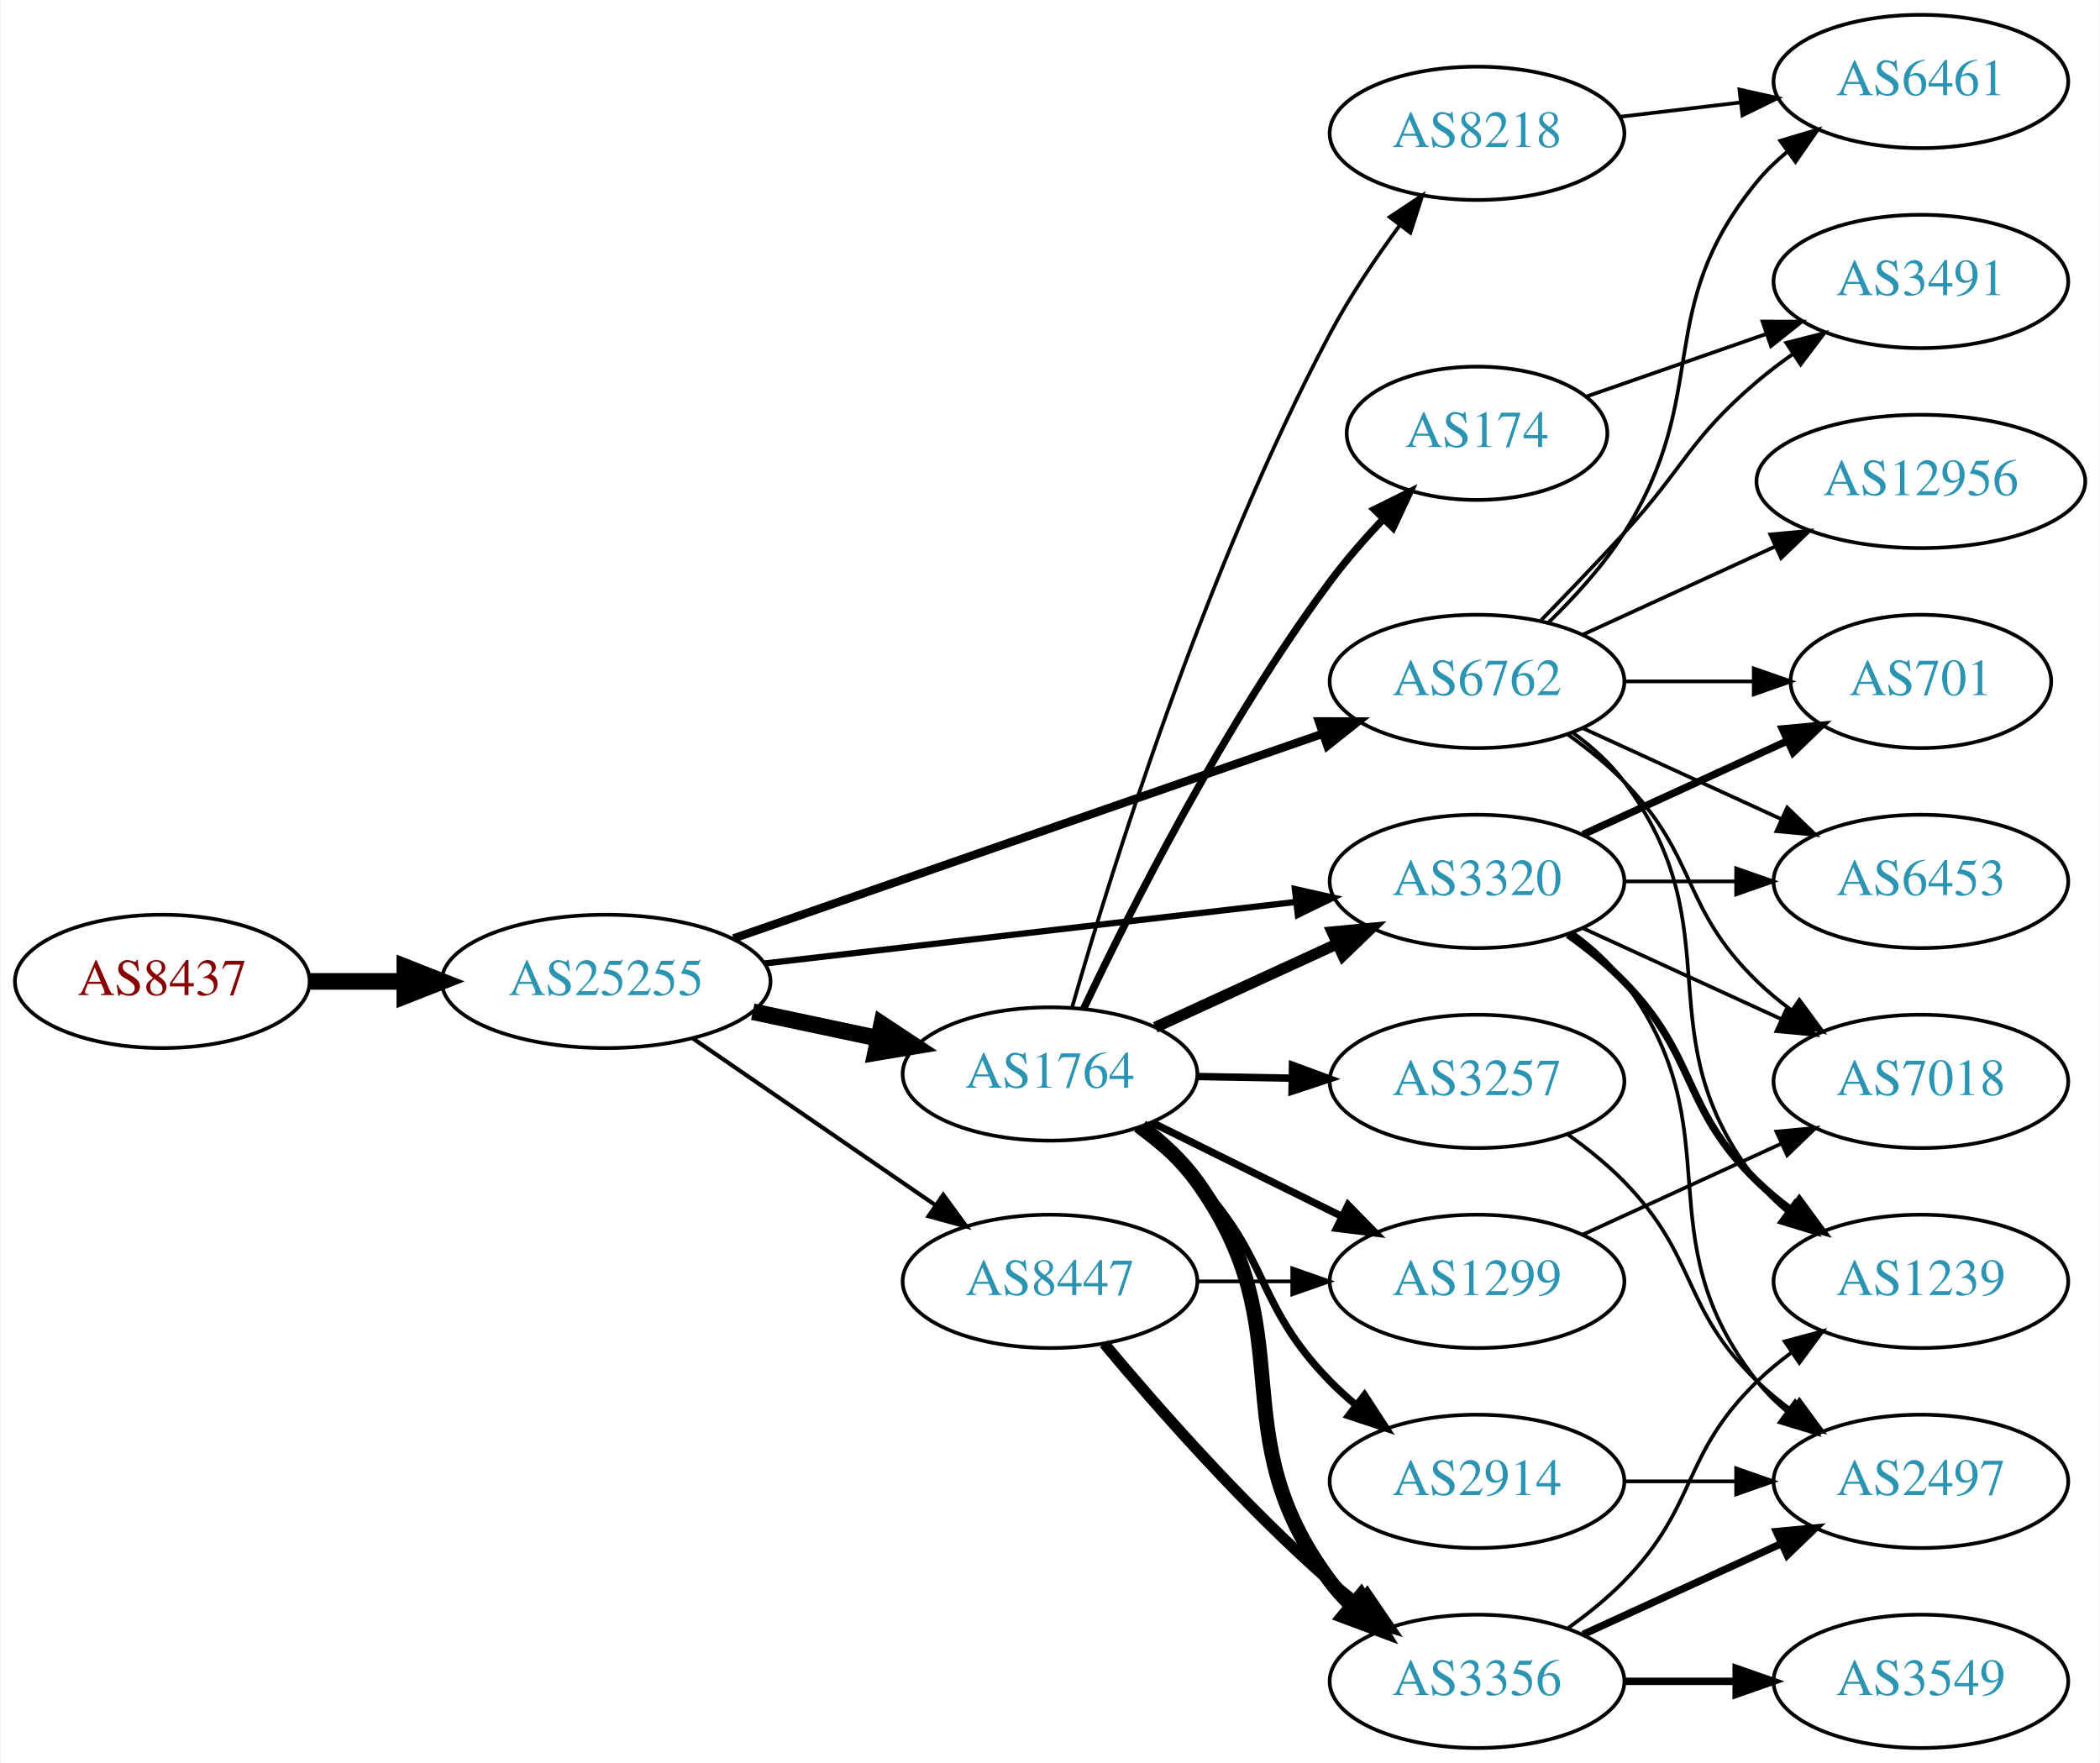
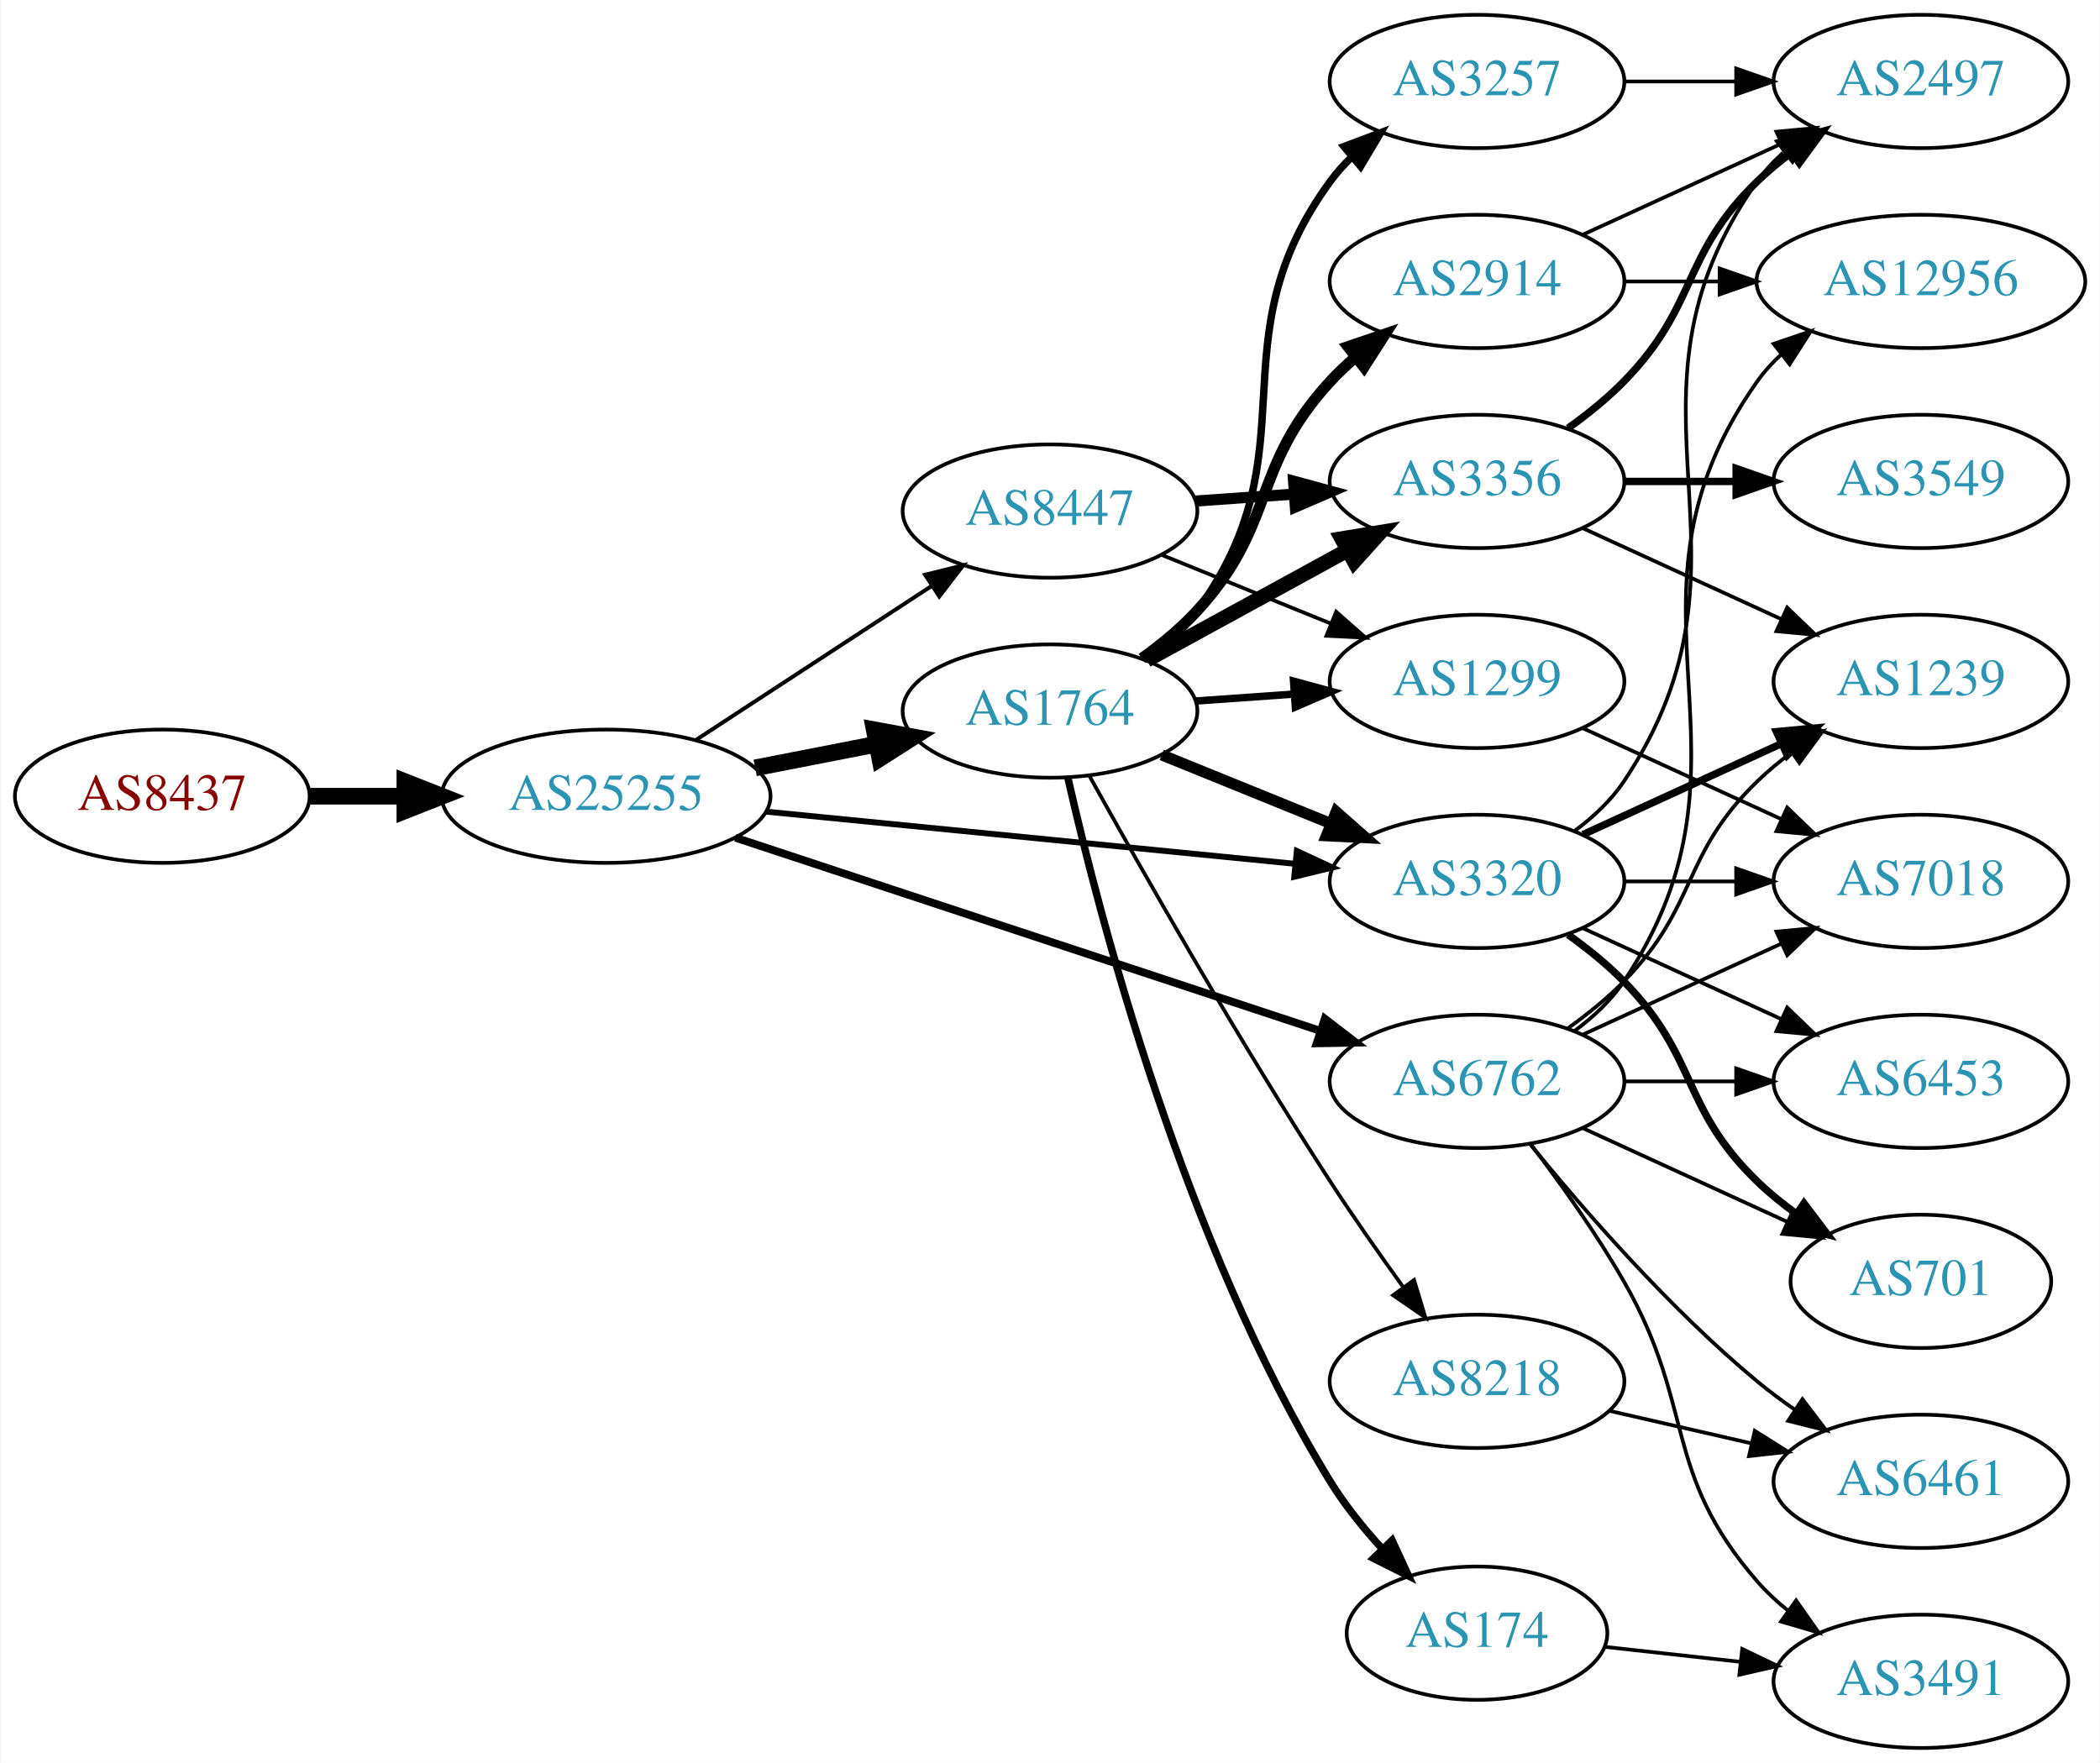
<svg xmlns="http://www.w3.org/2000/svg" xmlns:xlink="http://www.w3.org/1999/xlink" width="567pt" height="476pt" viewBox="0.00 0.00 566.66 476.00">
  <g id="graph0" class="graph" transform="scale(1 1) rotate(0) translate(4 472)">
    <polygon fill="white" stroke="none" points="-4,4 -4,-472 562.663,-472 562.663,4 -4,4" />
    <g id="node1" class="node">
      <g id="a_node1">
        <a xlink:href="/asn/8437" xlink:title="AS8437 ~ Hutchison Drei Austria GmbH [AT]">
-           <ellipse fill="#ffffff" stroke="black" cx="39.647" cy="-207" rx="39.794" ry="18" />
-           <text text-anchor="middle" x="39.647" y="-203.3" font-family="Times,serif" font-size="14.00" fill="#880000">AS8437</text>
+           <ellipse fill="#ffffff" stroke="black" cx="39.647" cy="-257" rx="39.794" ry="18" />
+           <text text-anchor="middle" x="39.647" y="-253.3" font-family="Times,serif" font-size="14.00" fill="#880000">AS8437</text>
        </a>
      </g>
    </g>
    <g id="node2" class="node">
      <g id="a_node2">
        <a xlink:href="/asn/25255" xlink:title="AS25255 ~ ==&gt; TELE2 AUSTRIA &lt;== [AT]">
-           <ellipse fill="#ffffff" stroke="black" cx="159.489" cy="-207" rx="44.393" ry="18" />
-           <text text-anchor="middle" x="159.489" y="-203.3" font-family="Times,serif" font-size="14.00" fill="#2c94b3">AS25255</text>
+           <ellipse fill="#ffffff" stroke="black" cx="159.489" cy="-257" rx="44.393" ry="18" />
+           <text text-anchor="middle" x="159.489" y="-253.3" font-family="Times,serif" font-size="14.00" fill="#2c94b3">AS25255</text>
        </a>
      </g>
    </g>
    <g id="edge1" class="edge">
-       <path fill="none" stroke="black" stroke-width="4.5" d="M79.559,-207C87.662,-207 96.337,-207 104.863,-207" />
-       <polygon fill="black" stroke="black" stroke-width="4.5" points="105.141,-210.938 115.141,-207 105.141,-203.063 105.141,-210.938" />
+       <path fill="none" stroke="black" stroke-width="4.5" d="M79.559,-257C87.662,-257 96.337,-257 104.863,-257" />
+       <polygon fill="black" stroke="black" stroke-width="4.5" points="105.141,-260.938 115.141,-257 105.141,-253.063 105.141,-260.938" />
    </g>
    <g id="node3" class="node">
      <g id="a_node3">
-         <a xlink:href="/asn/6762" xlink:title="AS6762 ~ TELECOM ITALIA SPARKLE S.p.A. [IT]">
-           <ellipse fill="#ffffff" stroke="black" cx="394.625" cy="-288" rx="39.794" ry="18" />
-           <text text-anchor="middle" x="394.625" y="-284.3" font-family="Times,serif" font-size="14.00" fill="#2c94b3">AS6762</text>
+         <a xlink:href="/asn/1764" xlink:title="AS1764 ~ NEXTLAYER-AS [AT]">
+           <ellipse fill="#ffffff" stroke="black" cx="279.332" cy="-280" rx="39.794" ry="18" />
+           <text text-anchor="middle" x="279.332" y="-276.3" font-family="Times,serif" font-size="14.00" fill="#2c94b3">AS1764</text>
        </a>
      </g>
    </g>
    <g id="edge2" class="edge">
-       <path fill="none" stroke="black" stroke-width="2.25" d="M193.892,-218.605C235.885,-233.195 307.924,-258.224 353.044,-273.901" />
-       <polygon fill="black" stroke="black" stroke-width="2.25" points="351.924,-277.217 362.519,-277.193 354.222,-270.605 351.924,-277.217" />
+       <path fill="none" stroke="black" stroke-width="4.5" d="M199.729,-264.659C210.181,-266.699 221.567,-268.921 232.345,-271.025" />
+       <polygon fill="black" stroke="black" stroke-width="4.5" points="231.873,-274.944 242.442,-272.995 233.382,-267.215 231.873,-274.944" />
    </g>
    <g id="node4" class="node">
      <g id="a_node4">
-         <a xlink:href="/asn/1764" xlink:title="AS1764 ~ NEXTLAYER-AS [AT]">
-           <ellipse fill="#ffffff" stroke="black" cx="279.332" cy="-182" rx="39.794" ry="18" />
-           <text text-anchor="middle" x="279.332" y="-178.3" font-family="Times,serif" font-size="14.00" fill="#2c94b3">AS1764</text>
+         <a xlink:href="/asn/8447" xlink:title="AS8447 ~ A1 Telekom Austria AG [AT]">
+           <ellipse fill="#ffffff" stroke="black" cx="279.332" cy="-334" rx="39.794" ry="18" />
+           <text text-anchor="middle" x="279.332" y="-330.3" font-family="Times,serif" font-size="14.00" fill="#2c94b3">AS8447</text>
        </a>
      </g>
    </g>
    <g id="edge3" class="edge">
-       <path fill="none" stroke="black" stroke-width="4.5" d="M199.075,-198.814C209.868,-196.524 221.697,-194.015 232.849,-191.649" />
-       <polygon fill="black" stroke="black" stroke-width="4.5" points="233.885,-195.454 242.85,-189.527 232.251,-187.751 233.885,-195.454" />
+       <path fill="none" stroke="black" stroke-width="1.059" d="M183.771,-272.213C202.001,-284.124 227.522,-300.8 247.456,-313.826" />
+       <polygon fill="black" stroke="black" stroke-width="1.059" points="245.612,-316.801 255.898,-319.341 249.441,-310.941 245.612,-316.801" />
    </g>
    <g id="node5" class="node">
      <g id="a_node5">
-         <a xlink:href="/asn/8447" xlink:title="AS8447 ~ A1 Telekom Austria AG [AT]">
-           <ellipse fill="#ffffff" stroke="black" cx="279.332" cy="-126" rx="39.794" ry="18" />
-           <text text-anchor="middle" x="279.332" y="-122.3" font-family="Times,serif" font-size="14.00" fill="#2c94b3">AS8447</text>
+         <a xlink:href="/asn/6762" xlink:title="AS6762 ~ TELECOM ITALIA SPARKLE S.p.A. [IT]">
+           <ellipse fill="#ffffff" stroke="black" cx="394.625" cy="-180" rx="39.794" ry="18" />
+           <text text-anchor="middle" x="394.625" y="-176.3" font-family="Times,serif" font-size="14.00" fill="#2c94b3">AS6762</text>
        </a>
      </g>
    </g>
    <g id="edge4" class="edge">
-       <path fill="none" stroke="black" stroke-width="1.125" d="M182.932,-191.574C201.513,-178.802 228.074,-160.545 248.453,-146.537" />
-       <polygon fill="black" stroke="black" stroke-width="1.125" points="250.509,-149.371 256.768,-140.822 246.544,-143.602 250.509,-149.371" />
+       <path fill="none" stroke="black" stroke-width="2.118" d="M194.389,-245.804C236.186,-231.999 307.199,-208.545 352.191,-193.685" />
+       <polygon fill="black" stroke="black" stroke-width="2.118" points="353.531,-196.928 361.929,-190.468 351.336,-190.281 353.531,-196.928" />
    </g>
    <g id="node6" class="node">
      <g id="a_node6">
        <a xlink:href="/asn/3320" xlink:title="AS3320 ~ DTAG [DE]">
          <ellipse fill="#ffffff" stroke="black" cx="394.625" cy="-234" rx="39.794" ry="18" />
          <text text-anchor="middle" x="394.625" y="-230.3" font-family="Times,serif" font-size="14.00" fill="#2c94b3">AS3320</text>
        </a>
      </g>
    </g>
    <g id="edge5" class="edge">
-       <path fill="none" stroke="black" stroke-width="1.688" d="M202.169,-211.827C242.461,-216.493 303.453,-223.557 345.724,-228.453" />
-       <polygon fill="black" stroke="black" stroke-width="1.688" points="345.44,-231.943 355.776,-229.617 346.245,-224.989 345.44,-231.943" />
+       <path fill="none" stroke="black" stroke-width="1.588" d="M202.708,-252.835C242.954,-248.864 303.493,-242.892 345.57,-238.741" />
+       <polygon fill="black" stroke="black" stroke-width="1.588" points="345.971,-242.218 355.579,-237.753 345.284,-235.252 345.971,-242.218" />
+     </g>
+     <g id="edge12" class="edge">
+       <path fill="none" stroke="black" stroke-width="3" d="M309.507,-268.154C323.383,-262.52 340.16,-255.708 355.069,-249.654" />
+       <polygon fill="black" stroke="black" stroke-width="3" points="356.599,-252.811 364.548,-245.806 353.966,-246.325 356.599,-252.811" />
    </g>
    <g id="node7" class="node">
      <g id="a_node7">
-         <a xlink:href="/asn/3491" xlink:title="AS3491 ~ PCCW Global, Inc. [US]">
-           <ellipse fill="#ffffff" stroke="black" cx="514.467" cy="-396" rx="39.794" ry="18" />
-           <text text-anchor="middle" x="514.467" y="-392.3" font-family="Times,serif" font-size="14.00" fill="#2c94b3">AS3491</text>
+         <a xlink:href="/asn/2914" xlink:title="AS2914 ~ NTT America, Inc. [US]">
+           <ellipse fill="#ffffff" stroke="black" cx="394.625" cy="-396" rx="39.794" ry="18" />
+           <text text-anchor="middle" x="394.625" y="-392.3" font-family="Times,serif" font-size="14.00" fill="#2c94b3">AS2914</text>
        </a>
      </g>
    </g>
    <g id="edge6" class="edge">
-       <path fill="none" stroke="black" d="M411.975,-304.568C418.927,-311.704 427.075,-320.188 434.271,-328 450.7,-345.836 451.793,-353.296 470.271,-369 473.293,-371.568 476.582,-374.065 479.951,-376.437" />
-       <polygon fill="black" stroke="black" points="478.12,-379.423 488.386,-382.045 481.996,-373.594 478.12,-379.423" />
+       <path fill="none" stroke="black" stroke-width="3" d="M304.134,-294.192C309.381,-297.959 314.657,-302.301 318.978,-307 340.546,-330.455 333.41,-345.545 354.978,-369 357.004,-371.203 359.239,-373.327 361.583,-375.35" />
+       <polygon fill="black" stroke="black" stroke-width="3" points="359.793,-378.394 369.823,-381.808 364.111,-372.885 359.793,-378.394" />
    </g>
    <g id="node8" class="node">
      <g id="a_node8">
-         <a xlink:href="/asn/6453" xlink:title="AS6453 ~ TATA COMMUNICATIONS (AMERICA) INC [US]">
-           <ellipse fill="#ffffff" stroke="black" cx="514.467" cy="-234" rx="39.794" ry="18" />
-           <text text-anchor="middle" x="514.467" y="-230.3" font-family="Times,serif" font-size="14.00" fill="#2c94b3">AS6453</text>
+         <a xlink:href="/asn/1299" xlink:title="AS1299 ~ Telia Carrier [EU]">
+           <ellipse fill="#ffffff" stroke="black" cx="394.625" cy="-288" rx="39.794" ry="18" />
+           <text text-anchor="middle" x="394.625" y="-284.3" font-family="Times,serif" font-size="14.00" fill="#2c94b3">AS1299</text>
        </a>
      </g>
    </g>
    <g id="edge7" class="edge">
-       <path fill="none" stroke="black" d="M423.253,-275.339C439.21,-268.027 459.481,-258.739 476.764,-250.819" />
-       <polygon fill="black" stroke="black" points="478.378,-253.929 486.011,-246.581 475.462,-247.565 478.378,-253.929" />
+       <path fill="none" stroke="black" stroke-width="2" d="M318.687,-282.708C327.177,-283.308 336.281,-283.951 345.115,-284.575" />
+       <polygon fill="black" stroke="black" stroke-width="2" points="345.087,-288.081 355.308,-285.294 345.58,-281.099 345.087,-288.081" />
    </g>
    <g id="node9" class="node">
      <g id="a_node9">
-         <a xlink:href="/asn/12956" xlink:title="AS12956 ~ TELXIUS [ES]">
-           <ellipse fill="#ffffff" stroke="black" cx="514.467" cy="-342" rx="44.393" ry="18" />
-           <text text-anchor="middle" x="514.467" y="-338.3" font-family="Times,serif" font-size="14.00" fill="#2c94b3">AS12956</text>
+         <a xlink:href="/asn/8218" xlink:title="AS8218 ~ legacy Neotelecoms [FR]">
+           <ellipse fill="#ffffff" stroke="black" cx="394.625" cy="-99" rx="39.794" ry="18" />
+           <text text-anchor="middle" x="394.625" y="-95.3" font-family="Times,serif" font-size="14.00" fill="#2c94b3">AS8218</text>
        </a>
      </g>
    </g>
    <g id="edge8" class="edge">
-       <path fill="none" stroke="black" d="M423.253,-300.661C438.751,-307.762 458.318,-316.728 475.264,-324.494" />
-       <polygon fill="black" stroke="black" points="473.818,-327.681 484.367,-328.665 476.734,-321.317 473.818,-327.681" />
+       <path fill="none" stroke="black" d="M289.99,-262.446C303.773,-237.66 330.172,-191.172 354.978,-153 361.167,-143.477 368.316,-133.286 374.769,-124.352" />
+       <polygon fill="black" stroke="black" points="377.625,-126.376 380.689,-116.234 371.969,-122.252 377.625,-126.376" />
    </g>
    <g id="node10" class="node">
      <g id="a_node10">
-         <a xlink:href="/asn/701" xlink:title="AS701 ~ UUNET [US]">
-           <ellipse fill="#ffffff" stroke="black" cx="514.467" cy="-288" rx="35.194" ry="18" />
-           <text text-anchor="middle" x="514.467" y="-284.3" font-family="Times,serif" font-size="14.00" fill="#2c94b3">AS701</text>
+         <a xlink:href="/asn/174" xlink:title="AS174 ~ Cogent Communications [US]">
+           <ellipse fill="#ffffff" stroke="black" cx="394.625" cy="-31" rx="35.194" ry="18" />
+           <text text-anchor="middle" x="394.625" y="-27.3" font-family="Times,serif" font-size="14.00" fill="#2c94b3">AS174</text>
        </a>
      </g>
    </g>
    <g id="edge9" class="edge">
-       <path fill="none" stroke="black" d="M434.537,-288C445.624,-288 457.783,-288 469.166,-288" />
-       <polygon fill="black" stroke="black" points="469.348,-291.5 479.348,-288 469.348,-284.5 469.348,-291.5" />
+       <path fill="none" stroke="black" stroke-width="2" d="M284.166,-261.929C292.675,-224.421 315.56,-136.263 354.978,-72 358.916,-65.58 363.982,-59.312 369.14,-53.687" />
+       <polygon fill="black" stroke="black" stroke-width="2" points="371.695,-56.079 376.135,-46.459 366.665,-51.211 371.695,-56.079" />
    </g>
    <g id="node11" class="node">
      <g id="a_node11">
-         <a xlink:href="/asn/1239" xlink:title="AS1239 ~ Sprint [US]">
-           <ellipse fill="#ffffff" stroke="black" cx="514.467" cy="-126" rx="39.794" ry="18" />
-           <text text-anchor="middle" x="514.467" y="-122.3" font-family="Times,serif" font-size="14.00" fill="#2c94b3">AS1239</text>
+         <a xlink:href="/asn/3356" xlink:title="AS3356 ~ Level 3 Parent, LLC [US]">
+           <ellipse fill="#ffffff" stroke="black" cx="394.625" cy="-342" rx="39.794" ry="18" />
+           <text text-anchor="middle" x="394.625" y="-338.3" font-family="Times,serif" font-size="14.00" fill="#2c94b3">AS3356</text>
        </a>
      </g>
    </g>
    <g id="edge10" class="edge">
-       <path fill="none" stroke="black" d="M420.555,-274.118C425.631,-270.389 430.549,-265.984 434.271,-261 464.542,-220.458 438.972,-192.754 470.271,-153 472.596,-150.047 475.34,-147.33 478.299,-144.853" />
-       <polygon fill="black" stroke="black" points="480.492,-147.585 486.496,-138.855 476.358,-141.936 480.492,-147.585" />
+       <path fill="none" stroke="black" stroke-width="4" d="M305.475,-293.76C321.316,-302.429 341.977,-313.735 359.313,-323.223" />
+       <polygon fill="black" stroke="black" stroke-width="4" points="358.099,-326.548 368.551,-328.279 361.459,-320.408 358.099,-326.548" />
    </g>
    <g id="node12" class="node">
      <g id="a_node12">
-         <a xlink:href="/asn/7018" xlink:title="AS7018 ~ AT&amp;T Services, Inc. [US]">
-           <ellipse fill="#ffffff" stroke="black" cx="514.467" cy="-180" rx="39.794" ry="18" />
-           <text text-anchor="middle" x="514.467" y="-176.3" font-family="Times,serif" font-size="14.00" fill="#2c94b3">AS7018</text>
+         <a xlink:href="/asn/3257" xlink:title="AS3257 ~ GTT [DE]">
+           <ellipse fill="#ffffff" stroke="black" cx="394.625" cy="-450" rx="39.794" ry="18" />
+           <text text-anchor="middle" x="394.625" y="-446.3" font-family="Times,serif" font-size="14.00" fill="#2c94b3">AS3257</text>
        </a>
      </g>
    </g>
    <g id="edge11" class="edge">
-       <path fill="none" stroke="black" d="M419.219,-273.611C424.475,-269.852 429.806,-265.563 434.271,-261 454.443,-240.383 449.578,-227.094 470.271,-207 473.116,-204.237 476.29,-201.614 479.59,-199.166" />
-       <polygon fill="black" stroke="black" points="481.656,-201.994 487.938,-193.462 477.707,-196.214 481.656,-201.994" />
+       <path fill="none" stroke="black" stroke-width="2" d="M305.34,-293.824C310.412,-297.557 315.309,-301.977 318.978,-307 350.822,-350.588 323.134,-379.412 354.978,-423 356.698,-425.354 358.688,-427.576 360.839,-429.657" />
+       <polygon fill="black" stroke="black" stroke-width="2" points="358.704,-432.435 368.616,-436.176 363.2,-427.07 358.704,-432.435" />
+     </g>
+     <g id="edge14" class="edge">
+       <path fill="none" stroke="black" d="M309.507,-322.154C323.383,-316.52 340.16,-309.708 355.069,-303.654" />
+       <polygon fill="black" stroke="black" points="356.599,-306.811 364.548,-299.806 353.966,-300.325 356.599,-306.811" />
+     </g>
+     <g id="edge15" class="edge">
+       <path fill="none" stroke="black" stroke-width="3" d="M318.687,-336.708C327.177,-337.308 336.281,-337.951 345.115,-338.575" />
+       <polygon fill="black" stroke="black" stroke-width="3" points="345.087,-342.081 355.308,-339.294 345.58,-335.099 345.087,-342.081" />
    </g>
    <g id="node13" class="node">
      <g id="a_node13">
        <a xlink:href="/asn/6461" xlink:title="AS6461 ~ Zayo Bandwidth [US]">
+           <ellipse fill="#ffffff" stroke="black" cx="514.467" cy="-72" rx="39.794" ry="18" />
+           <text text-anchor="middle" x="514.467" y="-68.3" font-family="Times,serif" font-size="14.00" fill="#2c94b3">AS6461</text>
+         </a>
+       </g>
+     </g>
+     <g id="edge25" class="edge">
+       <path fill="none" stroke="black" d="M409.044,-162.935C423.158,-145.625 446.573,-118.655 470.271,-99 473.487,-96.332 476.988,-93.73 480.558,-91.259" />
+       <polygon fill="black" stroke="black" points="482.482,-94.183 488.915,-85.764 478.636,-88.334 482.482,-94.183" />
+     </g>
+     <g id="node16" class="node">
+       <g id="a_node16">
+         <a xlink:href="/asn/1239" xlink:title="AS1239 ~ Sprint [US]">
+           <ellipse fill="#ffffff" stroke="black" cx="514.467" cy="-288" rx="39.794" ry="18" />
+           <text text-anchor="middle" x="514.467" y="-284.3" font-family="Times,serif" font-size="14.00" fill="#2c94b3">AS1239</text>
+         </a>
+       </g>
+     </g>
+     <g id="edge24" class="edge">
+       <path fill="none" stroke="black" d="M419.219,-194.389C424.475,-198.148 429.806,-202.437 434.271,-207 454.443,-227.617 449.578,-240.906 470.271,-261 473.116,-263.763 476.29,-266.386 479.59,-268.834" />
+       <polygon fill="black" stroke="black" points="477.707,-271.786 487.938,-274.538 481.656,-266.006 477.707,-271.786" />
+     </g>
+     <g id="node17" class="node">
+       <g id="a_node17">
+         <a xlink:href="/asn/3491" xlink:title="AS3491 ~ PCCW Global, Inc. [US]">
+           <ellipse fill="#ffffff" stroke="black" cx="514.467" cy="-18" rx="39.794" ry="18" />
+           <text text-anchor="middle" x="514.467" y="-14.3" font-family="Times,serif" font-size="14.00" fill="#2c94b3">AS3491</text>
+         </a>
+       </g>
+     </g>
+     <g id="edge19" class="edge">
+       <path fill="none" stroke="black" d="M409.086,-163.087C416.979,-152.73 426.828,-139.008 434.271,-126 453.835,-91.806 444.437,-74.742 470.271,-45 472.736,-42.162 475.573,-39.523 478.59,-37.094" />
+       <polygon fill="black" stroke="black" points="480.777,-39.833 486.868,-31.164 476.701,-34.142 480.777,-39.833" />
+     </g>
+     <g id="node18" class="node">
+       <g id="a_node18">
+         <a xlink:href="/asn/7018" xlink:title="AS7018 ~ AT&amp;T Services, Inc. [US]">
+           <ellipse fill="#ffffff" stroke="black" cx="514.467" cy="-234" rx="39.794" ry="18" />
+           <text text-anchor="middle" x="514.467" y="-230.3" font-family="Times,serif" font-size="14.00" fill="#2c94b3">AS7018</text>
+         </a>
+       </g>
+     </g>
+     <g id="edge20" class="edge">
+       <path fill="none" stroke="black" d="M423.253,-192.661C439.21,-199.973 459.481,-209.261 476.764,-217.181" />
+       <polygon fill="black" stroke="black" points="475.462,-220.435 486.011,-221.419 478.378,-214.071 475.462,-220.435" />
+     </g>
+     <g id="node19" class="node">
+       <g id="a_node19">
+         <a xlink:href="/asn/12956" xlink:title="AS12956 ~ TELXIUS [ES]">
+           <ellipse fill="#ffffff" stroke="black" cx="514.467" cy="-396" rx="44.393" ry="18" />
+           <text text-anchor="middle" x="514.467" y="-392.3" font-family="Times,serif" font-size="14.00" fill="#2c94b3">AS12956</text>
+         </a>
+       </g>
+     </g>
+     <g id="edge21" class="edge">
+       <path fill="none" stroke="black" d="M420.944,-193.607C425.999,-197.351 430.811,-201.831 434.271,-207 475.296,-268.294 427.692,-308.775 470.271,-369 472.16,-371.672 474.405,-374.135 476.865,-376.395" />
+       <polygon fill="black" stroke="black" points="474.711,-379.154 484.741,-382.567 479.028,-373.644 474.711,-379.154" />
+     </g>
+     <g id="node20" class="node">
+       <g id="a_node20">
+         <a xlink:href="/asn/6453" xlink:title="AS6453 ~ TATA COMMUNICATIONS (AMERICA) INC [US]">
+           <ellipse fill="#ffffff" stroke="black" cx="514.467" cy="-180" rx="39.794" ry="18" />
+           <text text-anchor="middle" x="514.467" y="-176.3" font-family="Times,serif" font-size="14.00" fill="#2c94b3">AS6453</text>
+         </a>
+       </g>
+     </g>
+     <g id="edge22" class="edge">
+       <path fill="none" stroke="black" d="M434.537,-180C444.091,-180 454.44,-180 464.403,-180" />
+       <polygon fill="black" stroke="black" points="464.595,-183.5 474.595,-180 464.595,-176.5 464.595,-183.5" />
+     </g>
+     <g id="node21" class="node">
+       <g id="a_node21">
+         <a xlink:href="/asn/701" xlink:title="AS701 ~ UUNET [US]">
+           <ellipse fill="#ffffff" stroke="black" cx="514.467" cy="-126" rx="35.194" ry="18" />
+           <text text-anchor="middle" x="514.467" y="-122.3" font-family="Times,serif" font-size="14.00" fill="#2c94b3">AS701</text>
+         </a>
+       </g>
+     </g>
+     <g id="edge23" class="edge">
+       <path fill="none" stroke="black" d="M423.253,-167.339C439.67,-159.817 460.651,-150.202 478.248,-142.139" />
+       <polygon fill="black" stroke="black" points="479.993,-145.189 487.625,-137.842 477.076,-138.826 479.993,-145.189" />
+     </g>
+     <g id="node15" class="node">
+       <g id="a_node15">
+         <a xlink:href="/asn/2497" xlink:title="AS2497 ~ Internet Initiative Japan Inc. [JP]">
          <ellipse fill="#ffffff" stroke="black" cx="514.467" cy="-450" rx="39.794" ry="18" />
-           <text text-anchor="middle" x="514.467" y="-446.3" font-family="Times,serif" font-size="14.00" fill="#2c94b3">AS6461</text>
-         </a>
-       </g>
-     </g>
-     <g id="edge12" class="edge">
-       <path fill="none" stroke="black" d="M413.839,-303.819C420.935,-310.698 428.686,-319.193 434.271,-328 458.454,-366.13 441.628,-388.096 470.271,-423 472.655,-425.906 475.439,-428.59 478.423,-431.048" />
-       <polygon fill="black" stroke="black" points="476.504,-433.98 486.654,-437.017 480.613,-428.313 476.504,-433.98" />
-     </g>
-     <g id="edge19" class="edge">
-       <path fill="none" stroke="black" stroke-width="3" d="M307.757,-194.588C322.537,-201.372 340.973,-209.834 356.969,-217.176" />
-       <polygon fill="black" stroke="black" stroke-width="3" points="355.511,-220.357 366.059,-221.348 358.431,-213.995 355.511,-220.357" />
+           <text text-anchor="middle" x="514.467" y="-446.3" font-family="Times,serif" font-size="14.00" fill="#2c94b3">AS2497</text>
+         </a>
+       </g>
+     </g>
+     <g id="edge27" class="edge">
+       <path fill="none" stroke="black" d="M420.944,-247.607C425.999,-251.351 430.811,-255.831 434.271,-261 475.296,-322.294 427.692,-362.775 470.271,-423 472.262,-425.816 474.649,-428.401 477.265,-430.76" />
+       <polygon fill="black" stroke="black" points="475.564,-433.865 485.633,-437.162 479.818,-428.306 475.564,-433.865" />
+     </g>
+     <g id="edge29" class="edge">
+       <path fill="none" stroke="black" stroke-width="2" d="M423.253,-246.661C439.21,-253.973 459.481,-263.261 476.764,-271.181" />
+       <polygon fill="black" stroke="black" stroke-width="2" points="475.462,-274.435 486.011,-275.419 478.378,-268.071 475.462,-274.435" />
+     </g>
+     <g id="edge26" class="edge">
+       <path fill="none" stroke="black" d="M434.537,-234C444.091,-234 454.44,-234 464.403,-234" />
+       <polygon fill="black" stroke="black" points="464.595,-237.5 474.595,-234 464.595,-230.5 464.595,-237.5" />
+     </g>
+     <g id="edge28" class="edge">
+       <path fill="none" stroke="black" d="M423.253,-221.339C439.21,-214.027 459.481,-204.739 476.764,-196.819" />
+       <polygon fill="black" stroke="black" points="478.378,-199.929 486.011,-192.581 475.462,-193.565 478.378,-199.929" />
+     </g>
+     <g id="edge30" class="edge">
+       <path fill="none" stroke="black" stroke-width="2" d="M419.219,-219.611C424.475,-215.852 429.806,-211.563 434.271,-207 454.443,-186.383 449.578,-173.094 470.271,-153 473.499,-149.866 477.15,-146.911 480.928,-144.188" />
+       <polygon fill="black" stroke="black" stroke-width="2" points="482.907,-147.075 489.288,-138.617 479.025,-141.25 482.907,-147.075" />
+     </g>
+     <g id="edge32" class="edge">
+       <path fill="none" stroke="black" d="M423.253,-408.661C439.21,-415.973 459.481,-425.261 476.764,-433.181" />
+       <polygon fill="black" stroke="black" points="475.462,-436.435 486.011,-437.419 478.378,-430.071 475.462,-436.435" />
+     </g>
+     <g id="edge33" class="edge">
+       <path fill="none" stroke="black" d="M434.537,-396C442.64,-396 451.315,-396 459.841,-396" />
+       <polygon fill="black" stroke="black" points="460.119,-399.5 470.119,-396 460.119,-392.5 460.119,-399.5" />
+     </g>
+     <g id="edge34" class="edge">
+       <path fill="none" stroke="black" d="M423.253,-275.339C439.21,-268.027 459.481,-258.739 476.764,-250.819" />
+       <polygon fill="black" stroke="black" points="478.378,-253.929 486.011,-246.581 475.462,-247.565 478.378,-253.929" />
+     </g>
+     <g id="edge13" class="edge">
+       <path fill="none" stroke="black" d="M430.344,-91.045C442.344,-88.296 455.965,-85.175 468.657,-82.267" />
+       <polygon fill="black" stroke="black" points="469.623,-85.636 478.589,-79.991 468.06,-78.813 469.623,-85.636" />
+     </g>
+     <g id="edge35" class="edge">
+       <path fill="none" stroke="black" d="M429.078,-27.309C440.455,-26.055 453.4,-24.627 465.676,-23.272" />
+       <polygon fill="black" stroke="black" points="466.225,-26.733 475.781,-22.157 465.457,-19.775 466.225,-26.733" />
    </g>
    <g id="node14" class="node">
      <g id="a_node14">
-         <a xlink:href="/asn/1299" xlink:title="AS1299 ~ Telia Carrier [EU]">
-           <ellipse fill="#ffffff" stroke="black" cx="394.625" cy="-126" rx="39.794" ry="18" />
-           <text text-anchor="middle" x="394.625" y="-122.3" font-family="Times,serif" font-size="14.00" fill="#2c94b3">AS1299</text>
-         </a>
-       </g>
-     </g>
-     <g id="edge13" class="edge">
-       <path fill="none" stroke="black" stroke-width="2" d="M306.894,-168.87C322.093,-161.358 341.362,-151.833 357.876,-143.67" />
-       <polygon fill="black" stroke="black" stroke-width="2" points="359.815,-146.616 367.229,-139.047 356.713,-140.341 359.815,-146.616" />
-     </g>
-     <g id="node15" class="node">
-       <g id="a_node15">
-         <a xlink:href="/asn/174" xlink:title="AS174 ~ Cogent Communications [US]">
-           <ellipse fill="#ffffff" stroke="black" cx="394.625" cy="-355" rx="35.194" ry="18" />
-           <text text-anchor="middle" x="394.625" y="-351.3" font-family="Times,serif" font-size="14.00" fill="#2c94b3">AS174</text>
-         </a>
-       </g>
-     </g>
-     <g id="edge14" class="edge">
-       <path fill="none" stroke="black" stroke-width="2" d="M288.431,-199.658C300.897,-225.987 326.364,-276.553 354.978,-315 359.239,-320.725 364.261,-326.478 369.249,-331.766" />
-       <polygon fill="black" stroke="black" stroke-width="2" points="366.947,-334.419 376.44,-339.123 371.953,-329.526 366.947,-334.419" />
-     </g>
-     <g id="node16" class="node">
-       <g id="a_node16">
-         <a xlink:href="/asn/3257" xlink:title="AS3257 ~ GTT [DE]">
-           <ellipse fill="#ffffff" stroke="black" cx="394.625" cy="-180" rx="39.794" ry="18" />
-           <text text-anchor="middle" x="394.625" y="-176.3" font-family="Times,serif" font-size="14.00" fill="#2c94b3">AS3257</text>
-         </a>
-       </g>
-     </g>
-     <g id="edge15" class="edge">
-       <path fill="none" stroke="black" stroke-width="2" d="M319.004,-181.317C327.207,-181.172 335.971,-181.018 344.503,-180.867" />
-       <polygon fill="black" stroke="black" stroke-width="2" points="344.805,-184.362 354.742,-180.686 344.682,-177.364 344.805,-184.362" />
-     </g>
-     <g id="node17" class="node">
-       <g id="a_node17">
-         <a xlink:href="/asn/8218" xlink:title="AS8218 ~ legacy Neotelecoms [FR]">
-           <ellipse fill="#ffffff" stroke="black" cx="394.625" cy="-436" rx="39.794" ry="18" />
-           <text text-anchor="middle" x="394.625" y="-432.3" font-family="Times,serif" font-size="14.00" fill="#2c94b3">AS8218</text>
+         <a xlink:href="/asn/3549" xlink:title="AS3549 ~ Level 3 Parent, LLC [US]">
+           <ellipse fill="#ffffff" stroke="black" cx="514.467" cy="-342" rx="39.794" ry="18" />
+           <text text-anchor="middle" x="514.467" y="-338.3" font-family="Times,serif" font-size="14.00" fill="#2c94b3">AS3549</text>
        </a>
      </g>
    </g>
    <g id="edge16" class="edge">
-       <path fill="none" stroke="black" d="M285.321,-200.065C295.613,-235.979 321.104,-318.369 354.978,-382 360.315,-392.025 367.268,-402.332 373.802,-411.218" />
-       <polygon fill="black" stroke="black" points="371.05,-413.381 379.872,-419.247 376.634,-409.159 371.05,-413.381" />
-     </g>
-     <g id="node18" class="node">
-       <g id="a_node18">
-         <a xlink:href="/asn/2914" xlink:title="AS2914 ~ NTT America, Inc. [US]">
-           <ellipse fill="#ffffff" stroke="black" cx="394.625" cy="-72" rx="39.794" ry="18" />
-           <text text-anchor="middle" x="394.625" y="-68.3" font-family="Times,serif" font-size="14.00" fill="#2c94b3">AS2914</text>
-         </a>
-       </g>
+       <path fill="none" stroke="black" stroke-width="2" d="M434.537,-342C444.091,-342 454.44,-342 464.403,-342" />
+       <polygon fill="black" stroke="black" stroke-width="2" points="464.595,-345.5 474.595,-342 464.595,-338.5 464.595,-345.5" />
    </g>
    <g id="edge17" class="edge">
-       <path fill="none" stroke="black" stroke-width="2" d="M302.669,-167.251C308.311,-163.001 314.136,-158.119 318.978,-153 338.798,-132.043 334.806,-119.617 354.978,-99 357.071,-96.861 359.354,-94.782 361.731,-92.79" />
-       <polygon fill="black" stroke="black" stroke-width="2" points="364.249,-95.268 370.031,-86.389 359.974,-89.725 364.249,-95.268" />
-     </g>
-     <g id="node19" class="node">
-       <g id="a_node19">
-         <a xlink:href="/asn/3356" xlink:title="AS3356 ~ Level 3 Parent, LLC [US]">
-           <ellipse fill="#ffffff" stroke="black" cx="394.625" cy="-18" rx="39.794" ry="18" />
-           <text text-anchor="middle" x="394.625" y="-14.3" font-family="Times,serif" font-size="14.00" fill="#2c94b3">AS3356</text>
-         </a>
-       </g>
+       <path fill="none" stroke="black" stroke-width="2" d="M419.219,-356.389C424.475,-360.148 429.806,-364.437 434.271,-369 454.443,-389.617 449.578,-402.906 470.271,-423 473.116,-425.763 476.29,-428.386 479.59,-430.834" />
+       <polygon fill="black" stroke="black" stroke-width="2" points="477.707,-433.786 487.938,-436.538 481.656,-428.006 477.707,-433.786" />
    </g>
    <g id="edge18" class="edge">
-       <path fill="none" stroke="black" stroke-width="4" d="M304.05,-167.754C309.547,-163.562 314.957,-158.581 318.978,-153 348.557,-111.95 324.707,-85.542 354.978,-45 356.723,-42.664 358.73,-40.455 360.893,-38.383" />
-       <polygon fill="black" stroke="black" stroke-width="4" points="363.253,-40.973 368.694,-31.882 358.771,-35.595 363.253,-40.973" />
-     </g>
-     <g id="edge20" class="edge">
-       <path fill="none" stroke="black" d="M319.004,-126C327.207,-126 335.971,-126 344.503,-126" />
-       <polygon fill="black" stroke="black" points="344.742,-129.5 354.742,-126 344.742,-122.5 344.742,-129.5" />
-     </g>
-     <g id="edge21" class="edge">
-       <path fill="none" stroke="black" stroke-width="3" d="M293.962,-109.183C308.244,-92.071 331.791,-65.255 354.978,-45 357.444,-42.846 360.082,-40.706 362.78,-38.628" />
-       <polygon fill="black" stroke="black" stroke-width="3" points="364.953,-41.375 370.934,-32.63 360.805,-35.736 364.953,-41.375" />
-     </g>
-     <g id="edge28" class="edge">
-       <path fill="none" stroke="black" d="M434.537,-234C444.091,-234 454.44,-234 464.403,-234" />
-       <polygon fill="black" stroke="black" points="464.595,-237.5 474.595,-234 464.595,-230.5 464.595,-237.5" />
-     </g>
-     <g id="edge30" class="edge">
-       <path fill="none" stroke="black" stroke-width="2" d="M423.253,-246.661C439.67,-254.183 460.651,-263.798 478.248,-271.861" />
-       <polygon fill="black" stroke="black" stroke-width="2" points="477.076,-275.174 487.625,-276.158 479.993,-268.811 477.076,-275.174" />
-     </g>
-     <g id="edge29" class="edge">
-       <path fill="none" stroke="black" stroke-width="2" d="M419.219,-219.611C424.475,-215.852 429.806,-211.563 434.271,-207 454.443,-186.383 449.578,-173.094 470.271,-153 473.116,-150.237 476.29,-147.614 479.59,-145.166" />
-       <polygon fill="black" stroke="black" stroke-width="2" points="481.656,-147.994 487.938,-139.462 477.707,-142.214 481.656,-147.994" />
-     </g>
-     <g id="edge26" class="edge">
-       <path fill="none" stroke="black" d="M423.253,-221.339C439.21,-214.027 459.481,-204.739 476.764,-196.819" />
-       <polygon fill="black" stroke="black" points="478.378,-199.929 486.011,-192.581 475.462,-193.565 478.378,-199.929" />
-     </g>
-     <g id="node21" class="node">
-       <g id="a_node21">
-         <a xlink:href="/asn/2497" xlink:title="AS2497 ~ Internet Initiative Japan Inc. [JP]">
-           <ellipse fill="#ffffff" stroke="black" cx="514.467" cy="-72" rx="39.794" ry="18" />
-           <text text-anchor="middle" x="514.467" y="-68.3" font-family="Times,serif" font-size="14.00" fill="#2c94b3">AS2497</text>
-         </a>
-       </g>
-     </g>
-     <g id="edge27" class="edge">
-       <path fill="none" stroke="black" d="M420.555,-220.118C425.631,-216.389 430.549,-211.984 434.271,-207 464.542,-166.458 438.972,-138.754 470.271,-99 472.596,-96.047 475.34,-93.33 478.299,-90.853" />
-       <polygon fill="black" stroke="black" points="480.492,-93.585 486.496,-84.855 476.358,-87.936 480.492,-93.585" />
+       <path fill="none" stroke="black" d="M423.253,-329.339C439.21,-322.027 459.481,-312.739 476.764,-304.819" />
+       <polygon fill="black" stroke="black" points="478.378,-307.929 486.011,-300.581 475.462,-301.565 478.378,-307.929" />
    </g>
    <g id="edge31" class="edge">
-       <path fill="none" stroke="black" d="M423.253,-138.661C439.21,-145.973 459.481,-155.261 476.764,-163.181" />
-       <polygon fill="black" stroke="black" points="475.462,-166.435 486.011,-167.419 478.378,-160.071 475.462,-166.435" />
-     </g>
-     <g id="edge34" class="edge">
-       <path fill="none" stroke="black" d="M424.151,-364.925C438.705,-369.988 456.665,-376.237 472.655,-381.8" />
-       <polygon fill="black" stroke="black" points="471.713,-385.179 482.308,-385.159 474.013,-378.567 471.713,-385.179" />
-     </g>
-     <g id="edge32" class="edge">
-       <path fill="none" stroke="black" d="M419.219,-165.611C424.475,-161.852 429.806,-157.563 434.271,-153 454.443,-132.383 449.578,-119.094 470.271,-99 473.116,-96.237 476.29,-93.614 479.59,-91.166" />
-       <polygon fill="black" stroke="black" points="481.656,-93.993 487.938,-85.462 477.707,-88.214 481.656,-93.993" />
-     </g>
-     <g id="edge22" class="edge">
-       <path fill="none" stroke="black" d="M433.235,-440.468C443.546,-441.693 454.863,-443.038 465.663,-444.321" />
-       <polygon fill="black" stroke="black" points="465.467,-447.822 475.81,-445.526 466.293,-440.871 465.467,-447.822" />
-     </g>
-     <g id="edge33" class="edge">
-       <path fill="none" stroke="black" d="M434.537,-72C444.091,-72 454.44,-72 464.403,-72" />
-       <polygon fill="black" stroke="black" points="464.595,-75.5 474.595,-72 464.595,-68.5 464.595,-75.5" />
-     </g>
-     <g id="edge25" class="edge">
-       <path fill="none" stroke="black" d="M419.219,-32.389C424.475,-36.148 429.806,-40.437 434.271,-45 454.443,-65.617 449.578,-78.906 470.271,-99 473.116,-101.763 476.29,-104.386 479.59,-106.834" />
-       <polygon fill="black" stroke="black" points="477.707,-109.786 487.938,-112.538 481.656,-104.006 477.707,-109.786" />
-     </g>
-     <g id="node20" class="node">
-       <g id="a_node20">
-         <a xlink:href="/asn/3549" xlink:title="AS3549 ~ Level 3 Parent, LLC [US]">
-           <ellipse fill="#ffffff" stroke="black" cx="514.467" cy="-18" rx="39.794" ry="18" />
-           <text text-anchor="middle" x="514.467" y="-14.3" font-family="Times,serif" font-size="14.00" fill="#2c94b3">AS3549</text>
-         </a>
-       </g>
-     </g>
-     <g id="edge23" class="edge">
-       <path fill="none" stroke="black" stroke-width="2" d="M434.537,-18C444.091,-18 454.44,-18 464.403,-18" />
-       <polygon fill="black" stroke="black" stroke-width="2" points="464.595,-21.5 474.595,-18 464.595,-14.5 464.595,-21.5" />
-     </g>
-     <g id="edge24" class="edge">
-       <path fill="none" stroke="black" stroke-width="2" d="M423.253,-30.661C439.21,-37.973 459.481,-47.261 476.764,-55.181" />
-       <polygon fill="black" stroke="black" stroke-width="2" points="475.462,-58.435 486.011,-59.419 478.378,-52.071 475.462,-58.435" />
+       <path fill="none" stroke="black" d="M434.537,-450C444.091,-450 454.44,-450 464.403,-450" />
+       <polygon fill="black" stroke="black" points="464.595,-453.5 474.595,-450 464.595,-446.5 464.595,-453.5" />
    </g>
  </g>
</svg>
